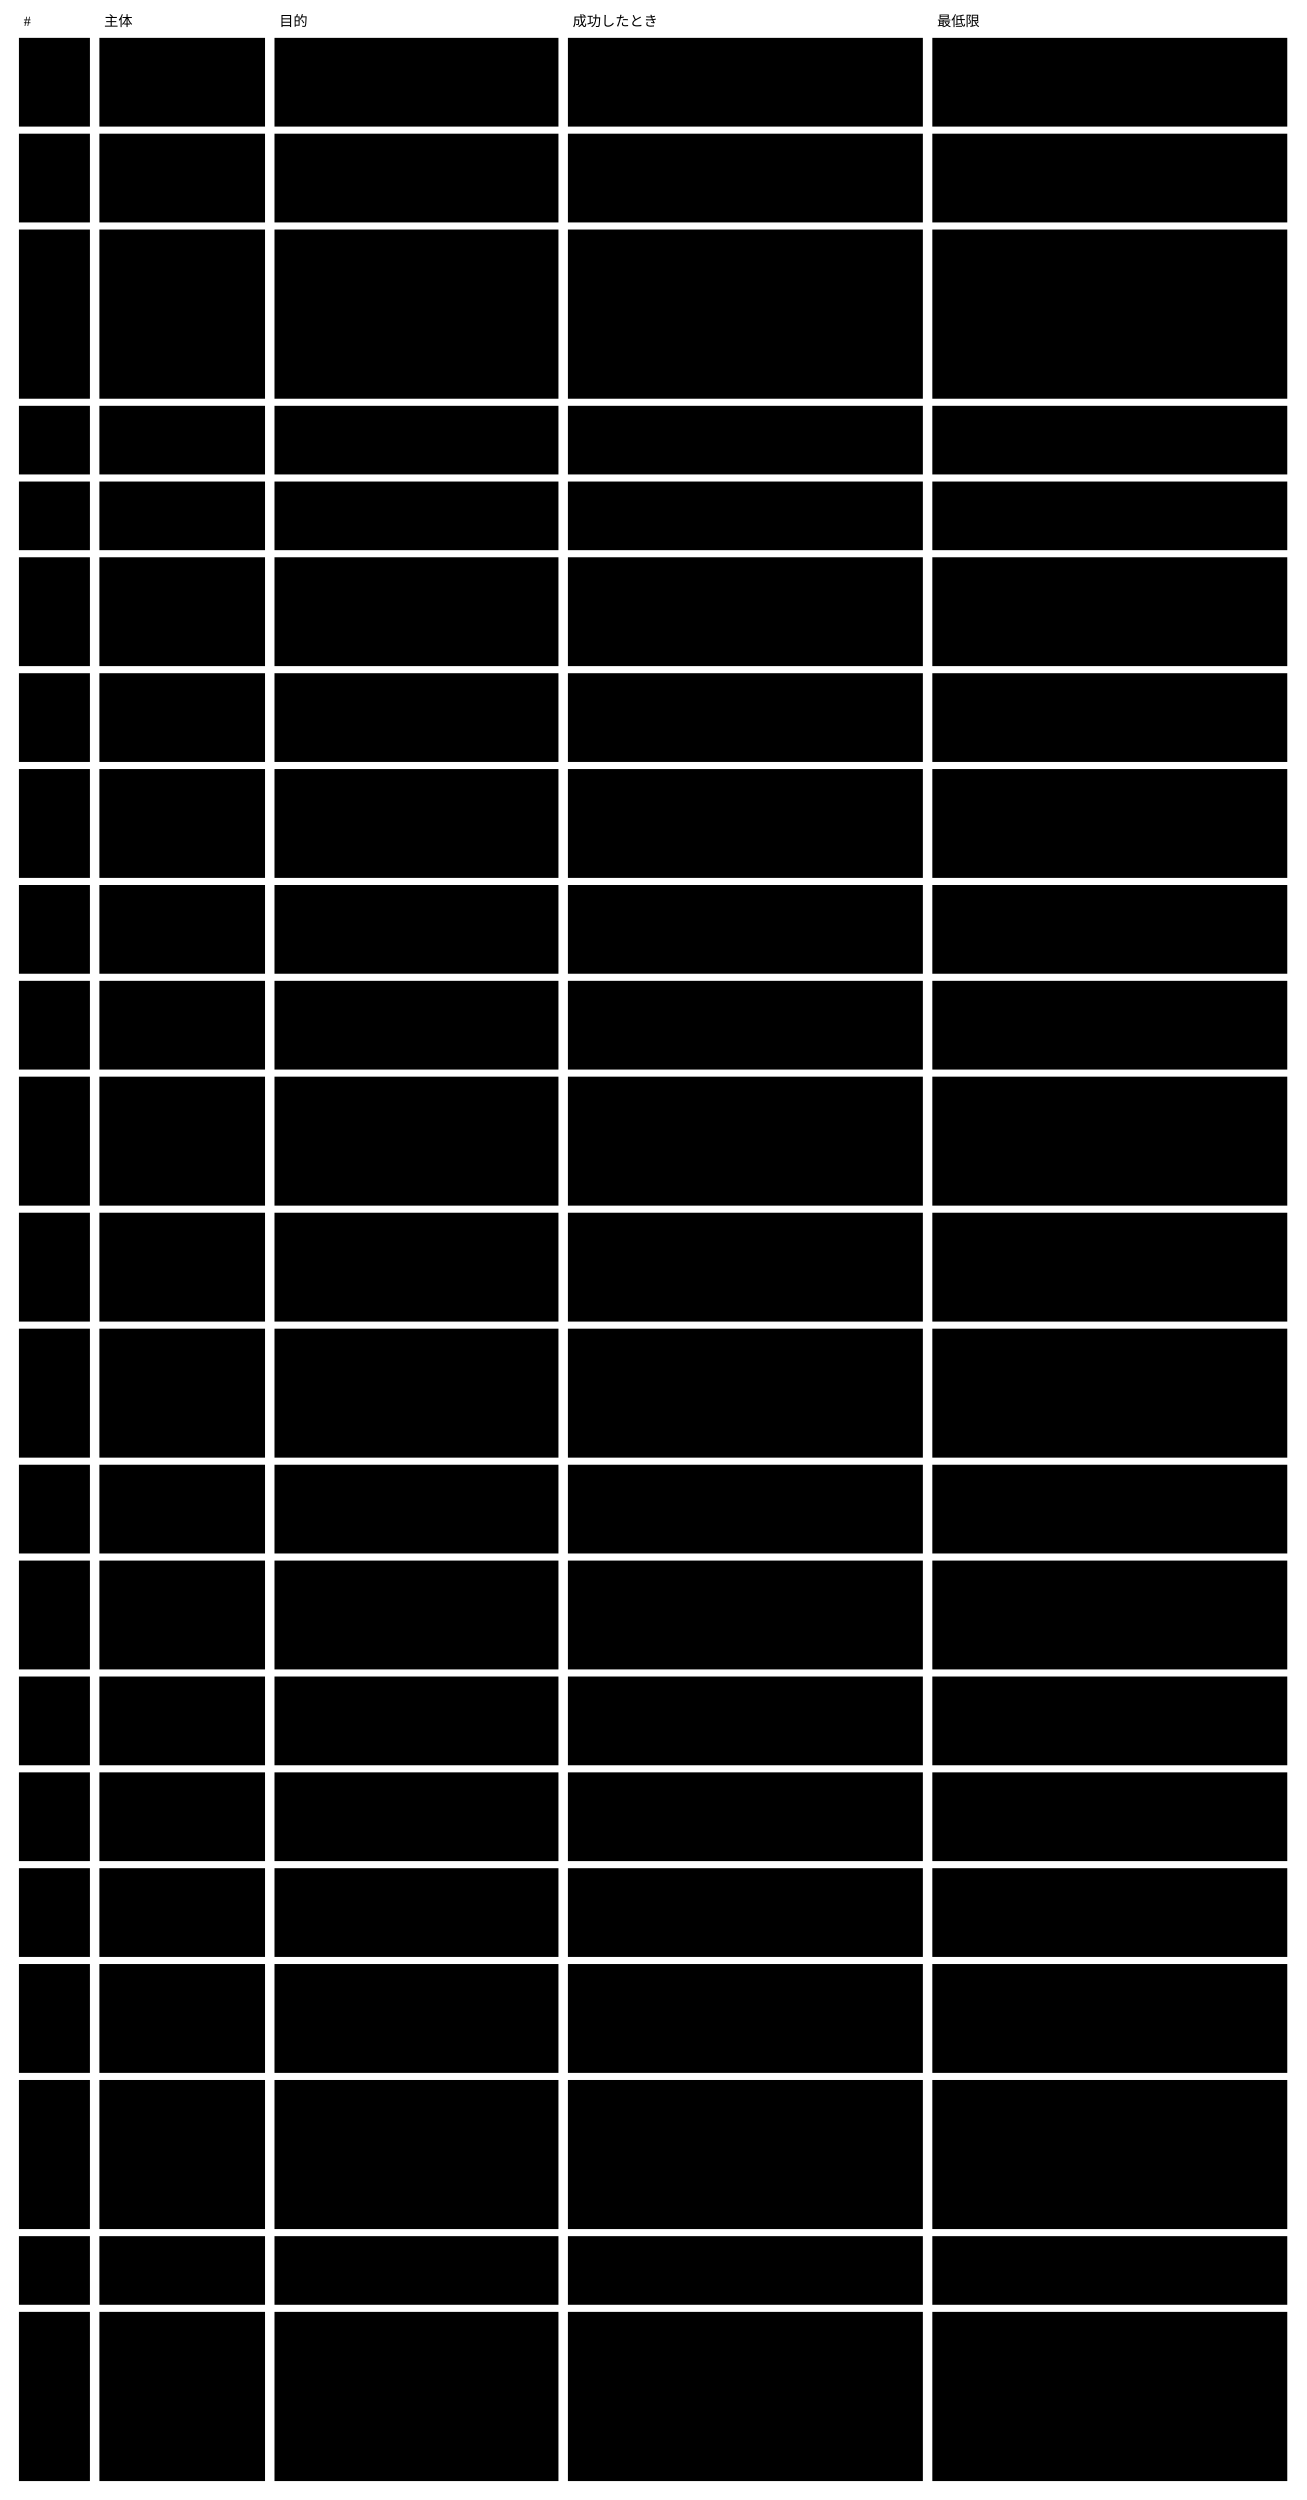
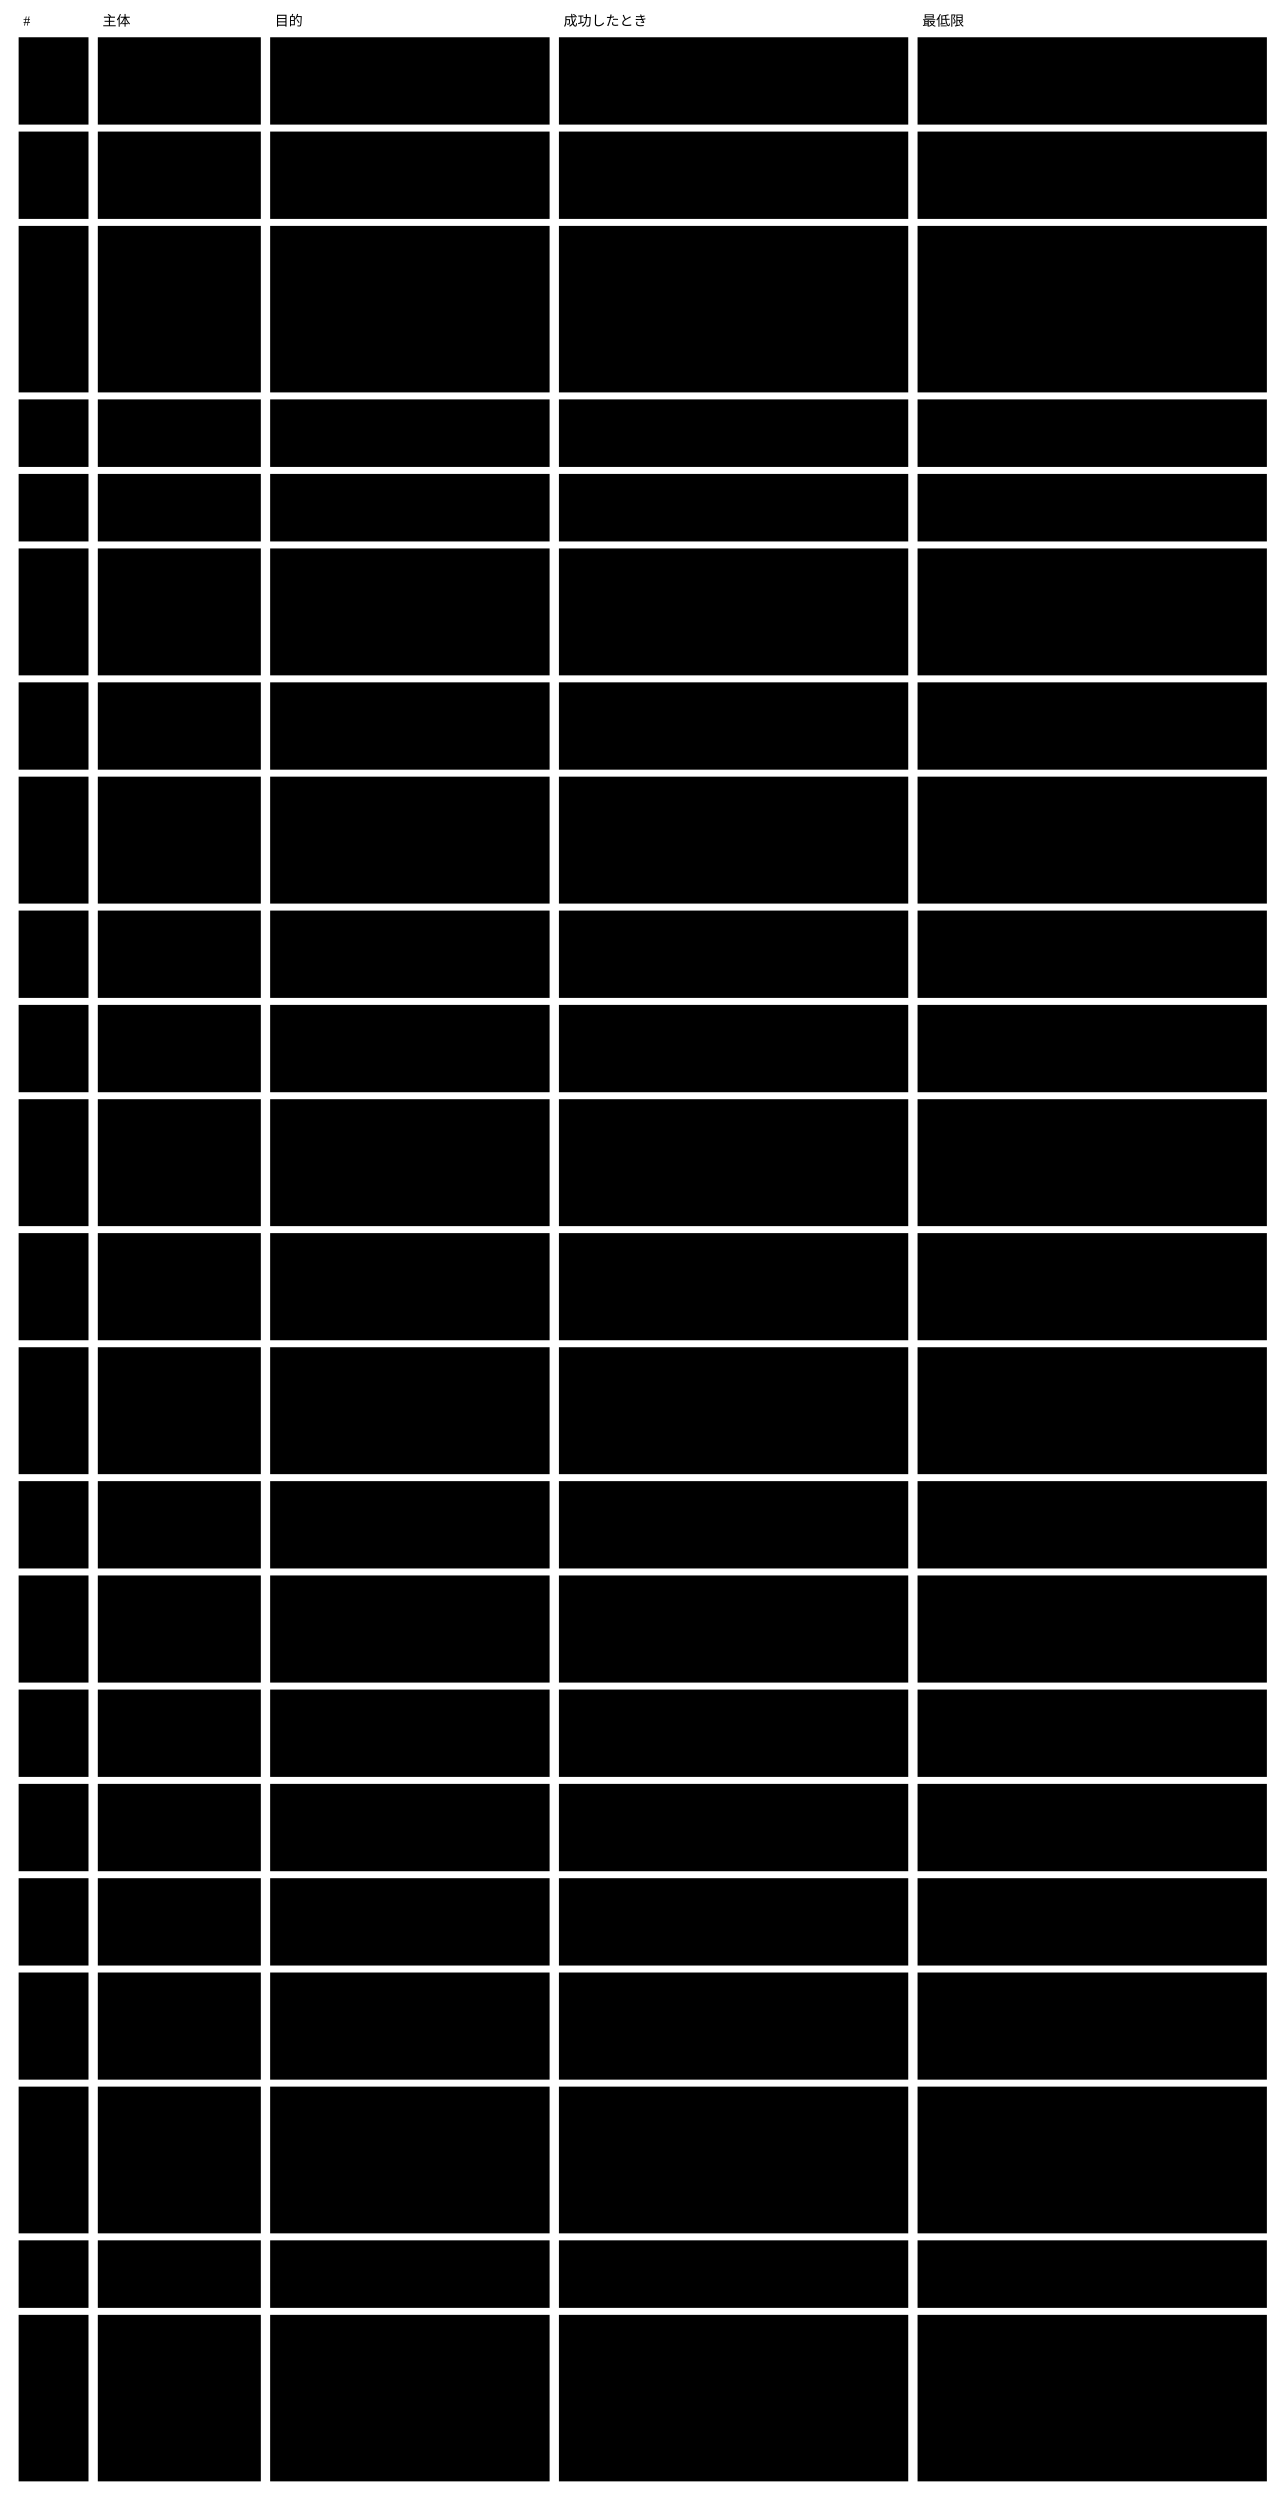
- <svg viewBox="0 0 1104 2113" style="min-width:900px" role="img" aria-label="使う場面：主体 ・ 目的 ・ 成功したときの保証 ・ 最低限の保証">
+ <svg viewBox="0 0 1104 2147" style="min-width:900px" role="img" aria-label="使う場面：主体 ・ 目的 ・ 成功したときの保証 ・ 最低限の保証">
  <text class="note" x="20" y="22">#</text>
  <text class="note" x="88" y="22">主体</text>
  <text class="note" x="236" y="22">目的</text>
  <text class="note" x="484" y="22">成功したとき</text>
  <text class="note" x="792" y="22">最低限</text>
  <rect class="box focus" x="16" y="32" width="60" height="75" />
  <text class="title" x="26" y="57">U0</text>
  <rect class="box" x="84" y="32" width="140" height="75" />
  <text class="label" x="94" y="57">利用者</text>
  <rect class="box" x="232" y="32" width="240" height="75" />
  <text class="label" x="242" y="57">AI に書かせた成果物を、正しいと確</text>
  <text class="label" x="242" y="74">かめた状態で使い続ける</text>
  <rect class="box" x="480" y="32" width="300" height="75" />
-   <text class="label" x="490" y="57">使っている instance が、いまの契約のすべ</text>
-   <text class="label" x="490" y="74">ての rule で verified（機械の検証と、変</text>
-   <text class="label" x="490" y="91">更に入れた AI ・ 人の判定の記録）である</text>
+   <text class="label" x="490" y="57">使っているインスタンスが、いまの契約のすべて</text>
+   <text class="label" x="490" y="74">の rule で verified（機械の検証と、変更</text>
+   <text class="label" x="490" y="91">に入れた AI ・ 人の判定の記録）である</text>
  <rect class="box" x="788" y="32" width="300" height="75" />
  <text class="label" x="798" y="57">入力が変わった判定と、検証できなかった rule</text>
  <text class="label" x="798" y="74">は、verified として見えない</text>
  <rect class="box focus" x="16" y="113" width="60" height="75" />
  <text class="title" x="26" y="138">U1</text>
  <rect class="box" x="84" y="113" width="140" height="75" />
  <text class="label" x="94" y="138">作者（人か AI）</text>
  <rect class="box" x="232" y="113" width="240" height="75" />
-   <text class="label" x="242" y="138">Concrete スキーマを作る</text>
+   <text class="label" x="242" y="138">Semantic Concrete Schema を</text>
+   <text class="label" x="242" y="155">作る</text>
  <rect class="box" x="480" y="113" width="300" height="75" />
  <text class="label" x="490" y="138">Concrete が Abstract の版と拡張の契約に</text>
-   <text class="label" x="490" y="155">従い、Agent が案内に従って instance を書</text>
+   <text class="label" x="490" y="155">従い、Agent が案内に従ってインスタンスを書</text>
  <text class="label" x="490" y="172">ける</text>
  <rect class="box" x="788" y="113" width="300" height="75" />
  <text class="label" x="798" y="138">契約に従わない Concrete は、違反した</text>
  <text class="label" x="798" y="155">rule と一緒に取り込めない理由として出る</text>
  <rect class="box focus" x="16" y="194" width="60" height="143" />
  <text class="title" x="26" y="219">U2</text>
  <rect class="box" x="84" y="194" width="140" height="143" />
  <text class="label" x="94" y="219">作者</text>
  <rect class="box" x="232" y="194" width="240" height="143" />
-   <text class="label" x="242" y="219">Concrete スキーマを変える（繰り</text>
-   <text class="label" x="242" y="236">返した注意を x-prompt に上げる</text>
-   <text class="label" x="242" y="253">ことを含む）</text>
+   <text class="label" x="242" y="219">Semantic Concrete Schema を</text>
+   <text class="label" x="242" y="236">変える（繰り返した注意を</text>
+   <text class="label" x="242" y="253">x-prompt に上げることを含む）</text>
  <rect class="box" x="480" y="194" width="300" height="143" />
-   <text class="label" x="490" y="219">変更に、変更後の姿での全 instance の状</text>
-   <text class="label" x="490" y="236">態・ 状態が変わった instance ・ 人が見る</text>
+   <text class="label" x="490" y="219">変更に、変更後の姿での全インスタンスの状</text>
+   <text class="label" x="490" y="236">態・ 状態が変わったインスタンス ・ 人が見る</text>
  <text class="label" x="490" y="253">ものが出る。x-prompt を変えた欄の前の AI</text>
  <text class="label" x="490" y="270">の判定は効かなくなり、取り直すまで</text>
  <text class="label" x="490" y="287">unverified として出る。変更の記録（意</text>
-   <text class="label" x="490" y="304">図・ 目的の参照）が一緒に残り、セッションの</text>
-   <text class="label" x="490" y="321">参照は手元の索引に残る</text>
+   <text class="label" x="490" y="304">図・ 目的の参照）が一緒に残り、書いたセッシ</text>
+   <text class="label" x="490" y="321">ョンの ID が手元の索引に残る</text>
  <rect class="box" x="788" y="194" width="300" height="143" />
-   <text class="label" x="798" y="219">取り込むまで、いまの契約 ・ x-prompt と</text>
-   <text class="label" x="798" y="236">instance の状態は変わらない</text>
+   <text class="label" x="798" y="219">取り込むまで、いまの契約 ・ x-prompt とイ</text>
+   <text class="label" x="798" y="236">ンスタンスの状態は変わらない</text>
  <rect class="box focus" x="16" y="343" width="60" height="58" />
  <text class="title" x="26" y="368">U3</text>
  <rect class="box" x="84" y="343" width="140" height="58" />
  <text class="label" x="94" y="368">作者</text>
  <rect class="box" x="232" y="343" width="240" height="58" />
  <text class="label" x="242" y="368">Abstract の新しい版に</text>
  <text class="label" x="242" y="385">Concrete を合わせる</text>
  <rect class="box" x="480" y="343" width="300" height="58" />
  <text class="label" x="490" y="368">機械で直せる箇所は直り、残りは案内に従って直</text>
  <text class="label" x="490" y="385">る</text>
  <rect class="box" x="788" y="343" width="300" height="58" />
  <text class="label" x="798" y="368">移せなかった箇所は一覧で返り、いまの</text>
  <text class="label" x="798" y="385">Concrete は壊れない</text>
  <rect class="box focus" x="16" y="407" width="60" height="58" />
  <text class="title" x="26" y="432">U4</text>
  <rect class="box" x="84" y="407" width="140" height="58" />
-   <text class="label" x="94" y="432">提供側（Core を</text>
-   <text class="label" x="94" y="449">作る側）</text>
+   <text class="label" x="94" y="432">提供側（基盤を作</text>
+   <text class="label" x="94" y="449">る側）</text>
  <rect class="box" x="232" y="407" width="240" height="58" />
  <text class="label" x="242" y="432">Abstract の新しい版を、移し方と</text>
  <text class="label" x="242" y="449">一緒に出す</text>
  <rect class="box" x="480" y="407" width="300" height="58" />
  <text class="label" x="490" y="432">作者が U3 を案内どおりに終えられる</text>
  <rect class="box" x="788" y="407" width="300" height="58" />
  <text class="label" x="798" y="432">前の Abstract の版は中身が変わらず、それ</text>
  <text class="label" x="798" y="449">を申告する Concrete は検証を通り続ける</text>
-   <rect class="box focus" x="16" y="471" width="60" height="92" />
+   <rect class="box focus" x="16" y="471" width="60" height="109" />
  <text class="title" x="26" y="496">U5</text>
-   <rect class="box" x="84" y="471" width="140" height="92" />
+   <rect class="box" x="84" y="471" width="140" height="109" />
  <text class="label" x="94" y="496">AI の Agent</text>
-   <rect class="box" x="232" y="471" width="240" height="92" />
-   <text class="label" x="242" y="496">instance を作る</text>
-   <rect class="box" x="480" y="471" width="300" height="92" />
+   <rect class="box" x="232" y="471" width="240" height="109" />
+   <text class="label" x="242" y="496">インスタンスを作る</text>
+   <rect class="box" x="480" y="471" width="300" height="109" />
  <text class="label" x="490" y="496">決定権が人の欄は人の入口から来た値のまま書か</text>
  <text class="label" x="490" y="513">れ、rule ごとの結果がそろい、violated が</text>
  <text class="label" x="490" y="530">無い。変更の記録（意図 ・ 目的の参照）が一</text>
-   <text class="label" x="490" y="547">緒に残り、セッションの参照は手元の索引に残る</text>
-   <rect class="box" x="788" y="471" width="300" height="92" />
+   <text class="label" x="490" y="547">緒に残り、書いたセッションの ID が手元の索</text>
+   <text class="label" x="490" y="564">引に残る</text>
+   <rect class="box" x="788" y="471" width="300" height="109" />
  <text class="label" x="798" y="496">violated ・ error の rule が根拠付きで</text>
  <text class="label" x="798" y="513">返る。必須の欄が空なら、根拠「必須の欄が空」</text>
  <text class="label" x="798" y="530">の機械の violated として返る</text>
-   <rect class="box focus" x="16" y="569" width="60" height="75" />
-   <text class="title" x="26" y="594">U6</text>
-   <rect class="box" x="84" y="569" width="140" height="75" />
-   <text class="label" x="94" y="594">AI の Agent</text>
-   <rect class="box" x="232" y="569" width="240" height="75" />
-   <text class="label" x="242" y="594">既存の instance を変える</text>
-   <rect class="box" x="480" y="569" width="300" height="75" />
-   <text class="label" x="490" y="594">参照と導出値が整合したまま変わる。変更の記録</text>
-   <text class="label" x="490" y="611">（意図 ・ 目的の参照）が一緒に残り、セッシ</text>
-   <text class="label" x="490" y="628">ョンの参照は手元の索引に残る</text>
-   <rect class="box" x="788" y="569" width="300" height="75" />
-   <text class="label" x="798" y="594">参照が壊れる ・ 導出値が合わない変更は</text>
-   <text class="label" x="798" y="611">violated として返り、取り込めない理由に出</text>
-   <text class="label" x="798" y="628">る</text>
-   <rect class="box focus" x="16" y="650" width="60" height="92" />
-   <text class="title" x="26" y="675">U7</text>
-   <rect class="box" x="84" y="650" width="140" height="92" />
-   <text class="label" x="94" y="675">AI の Agent</text>
-   <rect class="box" x="232" y="650" width="240" height="92" />
-   <text class="label" x="242" y="675">契約の変更で violated になった</text>
-   <text class="label" x="242" y="692">instance を、同じ変更の中で直す</text>
-   <rect class="box" x="480" y="650" width="300" height="92" />
-   <text class="label" x="490" y="675">直した instance が変更後の契約で</text>
-   <text class="label" x="490" y="692">violated を持たず、元の意味が保たれてい</text>
-   <text class="label" x="490" y="709">る。変更の記録（意図 ・ 目的の参照）が一緒</text>
-   <text class="label" x="490" y="726">に残り、セッションの参照は手元の索引に残る</text>
-   <rect class="box" x="788" y="650" width="300" height="92" />
-   <text class="label" x="798" y="675">直せなかった instance は violated のま</text>
-   <text class="label" x="798" y="692">ま変更後の検証に出て、理由が返る</text>
-   <rect class="box focus" x="16" y="748" width="60" height="75" />
-   <text class="title" x="26" y="773">U8</text>
-   <rect class="box" x="84" y="748" width="140" height="75" />
-   <text class="label" x="94" y="773">CI（変更の仕組</text>
-   <text class="label" x="94" y="790">み）</text>
-   <rect class="box" x="232" y="748" width="240" height="75" />
-   <text class="label" x="242" y="773">変更のたびに、すべての instance</text>
-   <text class="label" x="242" y="790">を検証する</text>
-   <rect class="box" x="480" y="748" width="300" height="75" />
-   <text class="label" x="490" y="773">violated と unverified の一覧が返り、</text>
-   <text class="label" x="490" y="790">手元と同じ結果になる</text>
-   <rect class="box" x="788" y="748" width="300" height="75" />
-   <text class="label" x="798" y="773">validator が答えない ・ 誤った形で答えた</text>
-   <text class="label" x="798" y="790">rule は error として返り、verified に</text>
-   <text class="label" x="798" y="807">数えない</text>
-   <rect class="box focus" x="16" y="829" width="60" height="75" />
-   <text class="title" x="26" y="854">U10</text>
-   <rect class="box" x="84" y="829" width="140" height="75" />
-   <text class="label" x="94" y="854">作業した本人か</text>
-   <text class="label" x="94" y="871">AI の Agent</text>
-   <rect class="box" x="232" y="829" width="240" height="75" />
-   <text class="label" x="242" y="854">入力が変わって効かなくなった判定を</text>
-   <text class="label" x="242" y="871">取り直す</text>
-   <rect class="box" x="480" y="829" width="300" height="75" />
-   <text class="label" x="490" y="854">入力が変わった rule だけが検証し直され、状</text>
-   <text class="label" x="490" y="871">態が変わった instance が変更の出力に出る</text>
-   <rect class="box" x="788" y="829" width="300" height="75" />
-   <text class="label" x="798" y="854">基盤を通らずに書き換えられた instance</text>
-   <text class="label" x="798" y="871">も、次の検証で入力が変わったと分かり、前の判</text>
-   <text class="label" x="798" y="888">定は効かない</text>
-   <rect class="box focus" x="16" y="910" width="60" height="109" />
-   <text class="title" x="26" y="935">U11</text>
-   <rect class="box" x="84" y="910" width="140" height="109" />
-   <text class="label" x="94" y="935">利用者</text>
-   <rect class="box" x="232" y="910" width="240" height="109" />
-   <text class="label" x="242" y="935">要らない instance ・ 判定の記録</text>
-   <text class="label" x="242" y="952">を消す</text>
-   <rect class="box" x="480" y="910" width="300" height="109" />
-   <text class="label" x="490" y="935">同じ文脈の中で、消したものを指す参照と、消し</text>
-   <text class="label" x="490" y="952">たものに結び付いた判定の記録が残っていない。</text>
-   <text class="label" x="490" y="969">変更の記録は経緯として残る</text>
-   <rect class="box" x="788" y="910" width="300" height="109" />
-   <text class="label" x="798" y="935">消したものを指す instance は変更後の検証</text>
-   <text class="label" x="798" y="952">で violated になり、取り込めない理由に出</text>
-   <text class="label" x="798" y="969">る。ほかの文脈から指されている instance</text>
-   <text class="label" x="798" y="986">を消すと、指している側の次の検証で</text>
-   <text class="label" x="798" y="1003">violated になり、黙って壊れない</text>
-   <rect class="box focus" x="16" y="1025" width="60" height="92" />
-   <text class="title" x="26" y="1050">U12</text>
-   <rect class="box" x="84" y="1025" width="140" height="92" />
-   <text class="label" x="94" y="1050">読み手（人）</text>
-   <rect class="box" x="232" y="1025" width="240" height="92" />
-   <text class="label" x="242" y="1050">人が読む形で読んで判断する</text>
-   <rect class="box" x="480" y="1025" width="300" height="92" />
-   <text class="label" x="490" y="1050">rule ごとの結果と instance の状態が、内</text>
-   <text class="label" x="490" y="1067">容と一緒に見える</text>
-   <rect class="box" x="788" y="1025" width="300" height="92" />
-   <text class="label" x="798" y="1050">描画に失敗したら1ページも書かず、効かなくな</text>
-   <text class="label" x="798" y="1067">った判定を verified として見せない。探し</text>
-   <text class="label" x="798" y="1084">た結果には探した範囲が付き、範囲の外は探して</text>
-   <text class="label" x="798" y="1101">いないと返る</text>
-   <rect class="box focus" x="16" y="1123" width="60" height="109" />
-   <text class="title" x="26" y="1148">U13</text>
-   <rect class="box" x="84" y="1123" width="140" height="109" />
-   <text class="label" x="94" y="1148">利用者 ・ 監査す</text>
-   <text class="label" x="94" y="1165">る人</text>
-   <rect class="box" x="232" y="1123" width="240" height="109" />
-   <text class="label" x="242" y="1148">検証と判定と内容の変更の経緯を、対</text>
-   <text class="label" x="242" y="1165">象ごと ・ 目的ごとにあとから確か</text>
-   <text class="label" x="242" y="1182">める</text>
-   <rect class="box" x="480" y="1123" width="300" height="109" />
-   <text class="label" x="490" y="1148">対象ごとに、どの意図 ・ どの目的で ・ どの</text>
-   <text class="label" x="490" y="1165">欄を変えたかと、誰が ・ どの変更の姿で ・</text>
-   <text class="label" x="490" y="1182">どの instance × rule を判定したかが分か</text>
-   <text class="label" x="490" y="1199">る。いつ ・ 誰が出したかは変更の仕組みの履</text>
-   <text class="label" x="490" y="1216">歴から分かる</text>
-   <rect class="box" x="788" y="1123" width="300" height="109" />
-   <text class="label" x="798" y="1148">記録の書き換えは変更の差分に出て、AI ・ 人</text>
-   <text class="label" x="798" y="1165">の rule で判定の記録が無いもの ・ 変更の記</text>
-   <text class="label" x="798" y="1182">録が無い書き換えは、記録が無いと分かる</text>
-   <rect class="box focus" x="16" y="1238" width="60" height="75" />
-   <text class="title" x="26" y="1263">U14</text>
-   <rect class="box" x="84" y="1238" width="140" height="75" />
-   <text class="label" x="94" y="1263">harness の作者</text>
-   <rect class="box" x="232" y="1238" width="240" height="75" />
-   <text class="label" x="242" y="1263">validator（AI ・ 外のツール）</text>
-   <text class="label" x="242" y="1280">をつなぐ</text>
-   <rect class="box" x="480" y="1238" width="300" height="75" />
-   <text class="label" x="490" y="1263">判定できる rule が宣言され、宣言の外の</text>
-   <text class="label" x="490" y="1280">rule は unsupported と返る</text>
-   <rect class="box" x="788" y="1238" width="300" height="75" />
-   <text class="label" x="798" y="1263">validator を1つもつながなくても、機械で決</text>
-   <text class="label" x="798" y="1280">まる rule は検証され、残りは</text>
-   <text class="label" x="798" y="1297">unsupported として返る</text>
-   <rect class="box focus" x="16" y="1319" width="60" height="92" />
-   <text class="title" x="26" y="1344">U16</text>
-   <rect class="box" x="84" y="1319" width="140" height="92" />
-   <text class="label" x="94" y="1344">作業した本人</text>
-   <rect class="box" x="232" y="1319" width="240" height="92" />
-   <text class="label" x="242" y="1344">セッションの中で、意図への判断のう</text>
-   <text class="label" x="242" y="1361">ち機械と AI が決めきれなかった</text>
-   <text class="label" x="242" y="1378">rule ・ 人が決める欄を承認する</text>
-   <text class="label" x="242" y="1395">（AI の判定を覆すことを含む）</text>
-   <rect class="box" x="480" y="1319" width="300" height="92" />
-   <text class="label" x="490" y="1344">原因ごとにまとめて判断し、示した入力 ・ 意</text>
-   <text class="label" x="490" y="1361">図に結び付いた人の判定の記録が同じ変更に入</text>
-   <text class="label" x="490" y="1378">る。同じ判断を繰り返したものは、x-prompt</text>
-   <text class="label" x="490" y="1395">に上げる材料として引ける</text>
-   <rect class="box" x="788" y="1319" width="300" height="92" />
-   <text class="label" x="798" y="1344">判断されなかったものは unverified のまま</text>
-   <text class="label" x="798" y="1361">残り、verified として見えない。セッション</text>
-   <text class="label" x="798" y="1378">の中でも、承認は人の入口からだけ入る</text>
-   <rect class="box focus" x="16" y="1417" width="60" height="75" />
-   <text class="title" x="26" y="1442">U17</text>
-   <rect class="box" x="84" y="1417" width="140" height="75" />
-   <text class="label" x="94" y="1442">利用者</text>
-   <rect class="box" x="232" y="1417" width="240" height="75" />
-   <text class="label" x="242" y="1442">既存のファイルを取り込む（導入）</text>
-   <rect class="box" x="480" y="1417" width="300" height="75" />
-   <text class="label" x="490" y="1442">$schema が1つに決まるファイルはそのまま</text>
-   <text class="label" x="490" y="1459">instance になり、決まらないファイルは下書</text>
-   <text class="label" x="490" y="1476">きとして一覧に出る</text>
-   <rect class="box" x="788" y="1417" width="300" height="75" />
-   <text class="label" x="798" y="1442">取り込めなかったファイルは中身が変わらず、理</text>
-   <text class="label" x="798" y="1459">由が返る</text>
-   <rect class="box focus" x="16" y="1498" width="60" height="75" />
-   <text class="title" x="26" y="1523">U18</text>
-   <rect class="box" x="84" y="1498" width="140" height="75" />
-   <text class="label" x="94" y="1523">利用者（チーム）</text>
-   <rect class="box" x="232" y="1498" width="240" height="75" />
-   <text class="label" x="242" y="1523">ほかの変更を取り込む</text>
-   <rect class="box" x="480" y="1498" width="300" height="75" />
-   <text class="label" x="490" y="1523">取り込んだあとの姿で全 instance が検証さ</text>
-   <text class="label" x="490" y="1540">れ、状態が変わったものが出る</text>
-   <rect class="box" x="788" y="1498" width="300" height="75" />
-   <text class="label" x="798" y="1523">同じ instance × rule の判定 ・ 同じ対象</text>
-   <text class="label" x="798" y="1540">の同じ欄を両方で変えたときは、基盤が片方を選</text>
-   <text class="label" x="798" y="1557">ばず、変更の仕組みの衝突として人に出る</text>
-   <rect class="box focus" x="16" y="1579" width="60" height="75" />
-   <text class="title" x="26" y="1604">U23</text>
-   <rect class="box" x="84" y="1579" width="140" height="75" />
-   <text class="label" x="94" y="1604">作者</text>
-   <rect class="box" x="232" y="1579" width="240" height="75" />
-   <text class="label" x="242" y="1604">Concrete の拡張項目を足す ・ 変</text>
-   <text class="label" x="242" y="1621">える</text>
-   <rect class="box" x="480" y="1579" width="300" height="75" />
-   <text class="label" x="490" y="1604">定義した x- が形 ・ 意味 ・ 検証の仕方 ・</text>
-   <text class="label" x="490" y="1621">名前の範囲を持ち、その x- を使う全</text>
-   <text class="label" x="490" y="1638">instance が宣言した検証の仕方で検証される</text>
-   <rect class="box" x="788" y="1579" width="300" height="75" />
-   <text class="label" x="798" y="1604">検証の仕方が書けない x- は unsupported</text>
-   <text class="label" x="798" y="1621">として返り、Core の拡張項目とぶつかる定義は</text>
-   <text class="label" x="798" y="1638">違反として返る</text>
-   <rect class="box focus" x="16" y="1660" width="60" height="92" />
-   <text class="title" x="26" y="1685">U24</text>
-   <rect class="box" x="84" y="1660" width="140" height="92" />
-   <text class="label" x="94" y="1685">作者</text>
-   <rect class="box" x="232" y="1660" width="240" height="92" />
-   <text class="label" x="242" y="1685">ほかの文脈の公開された言葉</text>
-   <text class="label" x="242" y="1702">（Concrete の公開する部分）を</text>
-   <text class="label" x="242" y="1719">x-relationship で読む</text>
-   <rect class="box" x="480" y="1660" width="300" height="92" />
-   <text class="label" x="490" y="1685">読む側は、指した公開された言葉の版で検証され</text>
-   <text class="label" x="490" y="1702">続ける</text>
-   <rect class="box" x="788" y="1660" width="300" height="92" />
-   <text class="label" x="798" y="1685">読む先の版が無い ・ 読む先が新しい版だけを</text>
-   <text class="label" x="798" y="1702">出したときは、読む側の検証にそう出て、黙って</text>
-   <text class="label" x="798" y="1719">壊れない。探した結果には探した範囲が付き、範</text>
-   <text class="label" x="798" y="1736">囲の外は探していないと返る</text>
-   <rect class="box focus" x="16" y="1758" width="60" height="126" />
-   <text class="title" x="26" y="1783">U25</text>
-   <rect class="box" x="84" y="1758" width="140" height="126" />
-   <text class="label" x="94" y="1783">変更を見る人（作</text>
-   <text class="label" x="94" y="1800">業した本人か、PR</text>
-   <text class="label" x="94" y="1817">で承認する人。</text>
-   <text class="label" x="94" y="1834">harness が代わ</text>
-   <text class="label" x="94" y="1851">りに始めることも</text>
-   <text class="label" x="94" y="1868">ある）</text>
-   <rect class="box" x="232" y="1758" width="240" height="126" />
-   <text class="label" x="242" y="1783">変更を確かめる（取り込むかは変更の</text>
-   <text class="label" x="242" y="1800">仕組みで決める）</text>
-   <rect class="box" x="480" y="1758" width="300" height="126" />
-   <text class="label" x="490" y="1783">条件（目的 ・ 対象。作業した本人の手元では</text>
-   <text class="label" x="490" y="1800">セッションも）に紐づくすべての変更の記録が、</text>
-   <text class="label" x="490" y="1817">意図 ・ 意味の変更 ・ 意図と変更が合ってい</text>
-   <text class="label" x="490" y="1834">るかの判定（I33）・ 人の判定の記録 ・ 変更</text>
-   <text class="label" x="490" y="1851">後の検証の結果と一緒に出て、例外が件数と一緒</text>
-   <text class="label" x="490" y="1868">に先頭に出る</text>
-   <rect class="box" x="788" y="1758" width="300" height="126" />
-   <text class="label" x="798" y="1783">見ても契約 ・ instance ・ 記録は変わらな</text>
-   <text class="label" x="798" y="1800">い。意図は書き換わらずに出て、意図の無い変更</text>
-   <text class="label" x="798" y="1817">と、基盤を通らずに変えた欄は、そうだと分かる</text>
-   <rect class="box focus" x="16" y="1890" width="60" height="58" />
-   <text class="title" x="26" y="1915">U26</text>
-   <rect class="box" x="84" y="1890" width="140" height="58" />
-   <text class="label" x="94" y="1915">harness の作者</text>
-   <rect class="box" x="232" y="1890" width="240" height="58" />
-   <text class="label" x="242" y="1915">探す範囲（文脈の地図）を宣言する</text>
-   <rect class="box" x="480" y="1890" width="300" height="58" />
-   <text class="label" x="490" y="1915">宣言した文脈の集まりを1つの索引で引け、探し</text>
-   <text class="label" x="490" y="1932">た結果に範囲が付く</text>
-   <rect class="box" x="788" y="1890" width="300" height="58" />
-   <text class="label" x="798" y="1915">地図に無い文脈は、探していないと返る</text>
-   <rect class="box focus" x="16" y="1954" width="60" height="143" />
-   <text class="title" x="26" y="1979">U27</text>
-   <rect class="box" x="84" y="1954" width="140" height="143" />
-   <text class="label" x="94" y="1979">親のセッション</text>
-   <text class="label" x="94" y="1996">（オーケストレー</text>
-   <text class="label" x="94" y="2013">ターの定義から目</text>
-   <text class="label" x="94" y="2030">的ごとに立てる。</text>
-   <text class="label" x="94" y="2047">人が直接始めた最</text>
-   <text class="label" x="94" y="2064">上位のセッション</text>
-   <text class="label" x="94" y="2081">も同じ役割）</text>
-   <rect class="box" x="232" y="1954" width="240" height="143" />
-   <text class="label" x="242" y="1979">目的のセッションを立て、ID で再開</text>
-   <text class="label" x="242" y="1996">して進める（役割ごとに子のセッショ</text>
-   <text class="label" x="242" y="2013">ンに任せることを含む）</text>
-   <rect class="box" x="480" y="1954" width="300" height="143" />
-   <text class="label" x="490" y="1979">目的のあいだは同じセッションが ID で続く。</text>
-   <text class="label" x="490" y="1996">子のセッションには親がまとめた引き継ぎのプロ</text>
-   <text class="label" x="490" y="2013">ンプトが渡り、渡したものが残る。目的と、その</text>
-   <text class="label" x="490" y="2030">セッションと子のセッションで書いた変更の記録</text>
-   <text class="label" x="490" y="2047">が、あとから引ける</text>
-   <rect class="box" x="788" y="1954" width="300" height="143" />
-   <text class="label" x="798" y="1979">子が答えない ・ 誤った形で答えたときは</text>
-   <text class="label" x="798" y="1996">error として親に返り、子がそれまでに書いた</text>
-   <text class="label" x="798" y="2013">変更の記録は消えずに残る</text>
+   <rect class="box focus" x="16" y="586" width="60" height="75" />
+   <text class="title" x="26" y="611">U6</text>
+   <rect class="box" x="84" y="586" width="140" height="75" />
+   <text class="label" x="94" y="611">AI の Agent</text>
+   <rect class="box" x="232" y="586" width="240" height="75" />
+   <text class="label" x="242" y="611">既存のインスタンスを変える</text>
+   <rect class="box" x="480" y="586" width="300" height="75" />
+   <text class="label" x="490" y="611">参照と導出値が整合したまま変わる。変更の記録</text>
+   <text class="label" x="490" y="628">（意図 ・ 目的の参照）が一緒に残り、書いた</text>
+   <text class="label" x="490" y="645">セッションの ID が手元の索引に残る</text>
+   <rect class="box" x="788" y="586" width="300" height="75" />
+   <text class="label" x="798" y="611">参照が壊れる ・ 導出値が合わない変更は</text>
+   <text class="label" x="798" y="628">violated として返り、取り込めない理由に出</text>
+   <text class="label" x="798" y="645">る</text>
+   <rect class="box focus" x="16" y="667" width="60" height="109" />
+   <text class="title" x="26" y="692">U7</text>
+   <rect class="box" x="84" y="667" width="140" height="109" />
+   <text class="label" x="94" y="692">AI の Agent</text>
+   <rect class="box" x="232" y="667" width="240" height="109" />
+   <text class="label" x="242" y="692">契約の変更で violated になった</text>
+   <text class="label" x="242" y="709">インスタンスを、同じ変更の中で直す</text>
+   <rect class="box" x="480" y="667" width="300" height="109" />
+   <text class="label" x="490" y="692">直したインスタンスが変更後の契約で</text>
+   <text class="label" x="490" y="709">violated を持たず、元の意味が保たれてい</text>
+   <text class="label" x="490" y="726">る。変更の記録（意図 ・ 目的の参照）が一緒</text>
+   <text class="label" x="490" y="743">に残り、書いたセッションの ID が手元の索引</text>
+   <text class="label" x="490" y="760">に残る</text>
+   <rect class="box" x="788" y="667" width="300" height="109" />
+   <text class="label" x="798" y="692">直せなかったインスタンスは violated のま</text>
+   <text class="label" x="798" y="709">ま変更後の検証に出て、理由が返る</text>
+   <rect class="box focus" x="16" y="782" width="60" height="75" />
+   <text class="title" x="26" y="807">U8</text>
+   <rect class="box" x="84" y="782" width="140" height="75" />
+   <text class="label" x="94" y="807">CI（変更の仕組</text>
+   <text class="label" x="94" y="824">み）</text>
+   <rect class="box" x="232" y="782" width="240" height="75" />
+   <text class="label" x="242" y="807">変更のたびに、すべてのインスタンス</text>
+   <text class="label" x="242" y="824">を検証する</text>
+   <rect class="box" x="480" y="782" width="300" height="75" />
+   <text class="label" x="490" y="807">violated と unverified の一覧が返り、</text>
+   <text class="label" x="490" y="824">手元と同じ結果になる</text>
+   <rect class="box" x="788" y="782" width="300" height="75" />
+   <text class="label" x="798" y="807">validator が答えない ・ 誤った形で答えた</text>
+   <text class="label" x="798" y="824">rule は error として返り、verified に</text>
+   <text class="label" x="798" y="841">数えない</text>
+   <rect class="box focus" x="16" y="863" width="60" height="75" />
+   <text class="title" x="26" y="888">U10</text>
+   <rect class="box" x="84" y="863" width="140" height="75" />
+   <text class="label" x="94" y="888">作業した本人か</text>
+   <text class="label" x="94" y="905">AI の Agent</text>
+   <rect class="box" x="232" y="863" width="240" height="75" />
+   <text class="label" x="242" y="888">入力が変わって効かなくなった判定を</text>
+   <text class="label" x="242" y="905">取り直す</text>
+   <rect class="box" x="480" y="863" width="300" height="75" />
+   <text class="label" x="490" y="888">入力が変わった rule だけが検証し直され、状</text>
+   <text class="label" x="490" y="905">態が変わったインスタンスが変更の出力に出る</text>
+   <rect class="box" x="788" y="863" width="300" height="75" />
+   <text class="label" x="798" y="888">基盤を通らずに書き換えられたインスタンスも、</text>
+   <text class="label" x="798" y="905">次の検証で入力が変わったと分かり、前の判定は</text>
+   <text class="label" x="798" y="922">効かない</text>
+   <rect class="box focus" x="16" y="944" width="60" height="109" />
+   <text class="title" x="26" y="969">U11</text>
+   <rect class="box" x="84" y="944" width="140" height="109" />
+   <text class="label" x="94" y="969">利用者</text>
+   <rect class="box" x="232" y="944" width="240" height="109" />
+   <text class="label" x="242" y="969">要らないインスタンス ・ 判定の記</text>
+   <text class="label" x="242" y="986">録を消す</text>
+   <rect class="box" x="480" y="944" width="300" height="109" />
+   <text class="label" x="490" y="969">同じ文脈の中で、消したものを指す参照と、消し</text>
+   <text class="label" x="490" y="986">たものに結び付いた判定の記録が残っていない。</text>
+   <text class="label" x="490" y="1003">変更の記録は経緯として残る</text>
+   <rect class="box" x="788" y="944" width="300" height="109" />
+   <text class="label" x="798" y="969">消したものを指すインスタンスは変更後の検証で</text>
+   <text class="label" x="798" y="986">violated になり、取り込めない理由に出る。</text>
+   <text class="label" x="798" y="1003">ほかの文脈から指されているインスタンスを消す</text>
+   <text class="label" x="798" y="1020">と、指している側の次の検証で violated に</text>
+   <text class="label" x="798" y="1037">なり、黙って壊れない</text>
+   <rect class="box focus" x="16" y="1059" width="60" height="92" />
+   <text class="title" x="26" y="1084">U12</text>
+   <rect class="box" x="84" y="1059" width="140" height="92" />
+   <text class="label" x="94" y="1084">読み手（人）</text>
+   <rect class="box" x="232" y="1059" width="240" height="92" />
+   <text class="label" x="242" y="1084">人が読む形で読んで判断する</text>
+   <rect class="box" x="480" y="1059" width="300" height="92" />
+   <text class="label" x="490" y="1084">rule ごとの結果とインスタンスの状態が、内容</text>
+   <text class="label" x="490" y="1101">と一緒に見える</text>
+   <rect class="box" x="788" y="1059" width="300" height="92" />
+   <text class="label" x="798" y="1084">描画に失敗したら1ページも書かず、効かなくな</text>
+   <text class="label" x="798" y="1101">った判定を verified として見せない。探し</text>
+   <text class="label" x="798" y="1118">た結果には探した範囲が付き、範囲の外は探して</text>
+   <text class="label" x="798" y="1135">いないと返る</text>
+   <rect class="box focus" x="16" y="1157" width="60" height="109" />
+   <text class="title" x="26" y="1182">U13</text>
+   <rect class="box" x="84" y="1157" width="140" height="109" />
+   <text class="label" x="94" y="1182">利用者 ・ 監査す</text>
+   <text class="label" x="94" y="1199">る人</text>
+   <rect class="box" x="232" y="1157" width="240" height="109" />
+   <text class="label" x="242" y="1182">検証と判定と内容の変更の経緯を、対</text>
+   <text class="label" x="242" y="1199">象ごと ・ 目的ごとにあとから確か</text>
+   <text class="label" x="242" y="1216">める</text>
+   <rect class="box" x="480" y="1157" width="300" height="109" />
+   <text class="label" x="490" y="1182">対象ごとに、どの意図 ・ どの目的で ・ どの</text>
+   <text class="label" x="490" y="1199">欄を変えたかと、誰が ・ どの変更の姿で ・</text>
+   <text class="label" x="490" y="1216">どのインスタンス × rule を判定したかが分か</text>
+   <text class="label" x="490" y="1233">る。いつ ・ 誰が出したかは変更の仕組みの履</text>
+   <text class="label" x="490" y="1250">歴から分かる</text>
+   <rect class="box" x="788" y="1157" width="300" height="109" />
+   <text class="label" x="798" y="1182">記録の書き換えは変更の差分に出て、AI ・ 人</text>
+   <text class="label" x="798" y="1199">の rule で判定の記録が無いもの ・ 変更の記</text>
+   <text class="label" x="798" y="1216">録が無い書き換えは、記録が無いと分かる</text>
+   <rect class="box focus" x="16" y="1272" width="60" height="75" />
+   <text class="title" x="26" y="1297">U14</text>
+   <rect class="box" x="84" y="1272" width="140" height="75" />
+   <text class="label" x="94" y="1297">harness の作者</text>
+   <rect class="box" x="232" y="1272" width="240" height="75" />
+   <text class="label" x="242" y="1297">validator（AI ・ 外のツール）</text>
+   <text class="label" x="242" y="1314">をつなぐ</text>
+   <rect class="box" x="480" y="1272" width="300" height="75" />
+   <text class="label" x="490" y="1297">判定できる rule が宣言され、宣言の外の</text>
+   <text class="label" x="490" y="1314">rule は unsupported と返る</text>
+   <rect class="box" x="788" y="1272" width="300" height="75" />
+   <text class="label" x="798" y="1297">validator を1つもつながなくても、機械で決</text>
+   <text class="label" x="798" y="1314">まる rule は検証され、残りは</text>
+   <text class="label" x="798" y="1331">unsupported として返る</text>
+   <rect class="box focus" x="16" y="1353" width="60" height="92" />
+   <text class="title" x="26" y="1378">U16</text>
+   <rect class="box" x="84" y="1353" width="140" height="92" />
+   <text class="label" x="94" y="1378">作業した本人</text>
+   <rect class="box" x="232" y="1353" width="240" height="92" />
+   <text class="label" x="242" y="1378">セッションの中で、意図への判断のう</text>
+   <text class="label" x="242" y="1395">ち機械と AI が決めきれなかった</text>
+   <text class="label" x="242" y="1412">rule ・ 人が決める欄を承認する</text>
+   <text class="label" x="242" y="1429">（AI の判定を覆すことを含む）</text>
+   <rect class="box" x="480" y="1353" width="300" height="92" />
+   <text class="label" x="490" y="1378">原因ごとにまとめて判断し、示した入力 ・ 意</text>
+   <text class="label" x="490" y="1395">図に結び付いた人の判定の記録が同じ変更に入</text>
+   <text class="label" x="490" y="1412">る。同じ判断を繰り返したものは、x-prompt</text>
+   <text class="label" x="490" y="1429">に上げる材料として引ける</text>
+   <rect class="box" x="788" y="1353" width="300" height="92" />
+   <text class="label" x="798" y="1378">判断されなかったものは unverified のまま</text>
+   <text class="label" x="798" y="1395">残り、verified として見えない。セッション</text>
+   <text class="label" x="798" y="1412">の中でも、承認は人の入口からだけ入る</text>
+   <rect class="box focus" x="16" y="1451" width="60" height="75" />
+   <text class="title" x="26" y="1476">U17</text>
+   <rect class="box" x="84" y="1451" width="140" height="75" />
+   <text class="label" x="94" y="1476">利用者</text>
+   <rect class="box" x="232" y="1451" width="240" height="75" />
+   <text class="label" x="242" y="1476">既存のファイルを取り込む（導入）</text>
+   <rect class="box" x="480" y="1451" width="300" height="75" />
+   <text class="label" x="490" y="1476">$schema が1つに決まるファイルはそのままイ</text>
+   <text class="label" x="490" y="1493">ンスタンスになり、決まらないファイルは下書き</text>
+   <text class="label" x="490" y="1510">として一覧に出る</text>
+   <rect class="box" x="788" y="1451" width="300" height="75" />
+   <text class="label" x="798" y="1476">取り込めなかったファイルは中身が変わらず、理</text>
+   <text class="label" x="798" y="1493">由が返る</text>
+   <rect class="box focus" x="16" y="1532" width="60" height="75" />
+   <text class="title" x="26" y="1557">U18</text>
+   <rect class="box" x="84" y="1532" width="140" height="75" />
+   <text class="label" x="94" y="1557">利用者（チーム）</text>
+   <rect class="box" x="232" y="1532" width="240" height="75" />
+   <text class="label" x="242" y="1557">ほかの変更を取り込む</text>
+   <rect class="box" x="480" y="1532" width="300" height="75" />
+   <text class="label" x="490" y="1557">取り込んだあとの姿で全インスタンスが検証さ</text>
+   <text class="label" x="490" y="1574">れ、状態が変わったものが出る</text>
+   <rect class="box" x="788" y="1532" width="300" height="75" />
+   <text class="label" x="798" y="1557">同じインスタンス × rule の判定 ・ 同じ対</text>
+   <text class="label" x="798" y="1574">象の同じ欄を両方で変えたときは、基盤が片方を</text>
+   <text class="label" x="798" y="1591">選ばず、変更の仕組みの衝突として人に出る</text>
+   <rect class="box focus" x="16" y="1613" width="60" height="75" />
+   <text class="title" x="26" y="1638">U23</text>
+   <rect class="box" x="84" y="1613" width="140" height="75" />
+   <text class="label" x="94" y="1638">作者</text>
+   <rect class="box" x="232" y="1613" width="240" height="75" />
+   <text class="label" x="242" y="1638">Concrete の拡張項目を足す ・ 変</text>
+   <text class="label" x="242" y="1655">える</text>
+   <rect class="box" x="480" y="1613" width="300" height="75" />
+   <text class="label" x="490" y="1638">定義した x- が形 ・ 意味 ・ 検証の仕方 ・</text>
+   <text class="label" x="490" y="1655">名前の範囲を持ち、その x- を使う全インスタ</text>
+   <text class="label" x="490" y="1672">ンスが宣言した検証の仕方で検証される</text>
+   <rect class="box" x="788" y="1613" width="300" height="75" />
+   <text class="label" x="798" y="1638">検証の仕方が書けない x- は unsupported</text>
+   <text class="label" x="798" y="1655">として返り、Abstract の拡張項目とぶつかる</text>
+   <text class="label" x="798" y="1672">定義は違反として返る</text>
+   <rect class="box focus" x="16" y="1694" width="60" height="92" />
+   <text class="title" x="26" y="1719">U24</text>
+   <rect class="box" x="84" y="1694" width="140" height="92" />
+   <text class="label" x="94" y="1719">作者</text>
+   <rect class="box" x="232" y="1694" width="240" height="92" />
+   <text class="label" x="242" y="1719">ほかの文脈の公開された言葉</text>
+   <text class="label" x="242" y="1736">（Concrete の公開する部分）を</text>
+   <text class="label" x="242" y="1753">x-relationship で読む</text>
+   <rect class="box" x="480" y="1694" width="300" height="92" />
+   <text class="label" x="490" y="1719">読む側は、指した公開された言葉の版で検証され</text>
+   <text class="label" x="490" y="1736">続ける</text>
+   <rect class="box" x="788" y="1694" width="300" height="92" />
+   <text class="label" x="798" y="1719">読む先の版が無い ・ 読む先が新しい版だけを</text>
+   <text class="label" x="798" y="1736">出したときは、読む側の検証にそう出て、黙って</text>
+   <text class="label" x="798" y="1753">壊れない。探した結果には探した範囲が付き、範</text>
+   <text class="label" x="798" y="1770">囲の外は探していないと返る</text>
+   <rect class="box focus" x="16" y="1792" width="60" height="126" />
+   <text class="title" x="26" y="1817">U25</text>
+   <rect class="box" x="84" y="1792" width="140" height="126" />
+   <text class="label" x="94" y="1817">変更を見る人（作</text>
+   <text class="label" x="94" y="1834">業した本人か、PR</text>
+   <text class="label" x="94" y="1851">で承認する人。</text>
+   <text class="label" x="94" y="1868">harness が代わ</text>
+   <text class="label" x="94" y="1885">りに始めることも</text>
+   <text class="label" x="94" y="1902">ある）</text>
+   <rect class="box" x="232" y="1792" width="240" height="126" />
+   <text class="label" x="242" y="1817">変更を確かめる（取り込むかは変更の</text>
+   <text class="label" x="242" y="1834">仕組みで決める）</text>
+   <rect class="box" x="480" y="1792" width="300" height="126" />
+   <text class="label" x="490" y="1817">条件（目的 ・ 対象。作業した本人の手元では</text>
+   <text class="label" x="490" y="1834">セッションも）に紐づくすべての変更の記録が、</text>
+   <text class="label" x="490" y="1851">意図 ・ 意味の変更 ・ 意図と変更が合ってい</text>
+   <text class="label" x="490" y="1868">るかの判定（I33）・ 人の判定の記録 ・ 変更</text>
+   <text class="label" x="490" y="1885">後の検証の結果と一緒に出て、例外が件数と一緒</text>
+   <text class="label" x="490" y="1902">に先頭に出る</text>
+   <rect class="box" x="788" y="1792" width="300" height="126" />
+   <text class="label" x="798" y="1817">見ても契約 ・ インスタンス ・ 記録は変わら</text>
+   <text class="label" x="798" y="1834">ない。意図は書き換わらずに出て、意図の無い変</text>
+   <text class="label" x="798" y="1851">更と、基盤を通らずに変えた欄は、そうだと分か</text>
+   <text class="label" x="798" y="1868">る</text>
+   <rect class="box focus" x="16" y="1924" width="60" height="58" />
+   <text class="title" x="26" y="1949">U26</text>
+   <rect class="box" x="84" y="1924" width="140" height="58" />
+   <text class="label" x="94" y="1949">harness の作者</text>
+   <rect class="box" x="232" y="1924" width="240" height="58" />
+   <text class="label" x="242" y="1949">探す範囲（文脈の地図）を宣言する</text>
+   <rect class="box" x="480" y="1924" width="300" height="58" />
+   <text class="label" x="490" y="1949">宣言した文脈の集まりを1つの索引で引け、探し</text>
+   <text class="label" x="490" y="1966">た結果に範囲が付く</text>
+   <rect class="box" x="788" y="1924" width="300" height="58" />
+   <text class="label" x="798" y="1949">地図に無い文脈は、探していないと返る</text>
+   <rect class="box focus" x="16" y="1988" width="60" height="143" />
+   <text class="title" x="26" y="2013">U27</text>
+   <rect class="box" x="84" y="1988" width="140" height="143" />
+   <text class="label" x="94" y="2013">親のセッション</text>
+   <text class="label" x="94" y="2030">（オーケストレー</text>
+   <text class="label" x="94" y="2047">ターの定義から目</text>
+   <text class="label" x="94" y="2064">的ごとに立てる。</text>
+   <text class="label" x="94" y="2081">人が直接始めた最</text>
+   <text class="label" x="94" y="2098">上位のセッション</text>
+   <text class="label" x="94" y="2115">も同じ役割）</text>
+   <rect class="box" x="232" y="1988" width="240" height="143" />
+   <text class="label" x="242" y="2013">目的のセッションを立て、ID で再開</text>
+   <text class="label" x="242" y="2030">して進める（役割ごとに子のセッショ</text>
+   <text class="label" x="242" y="2047">ンに任せることを含む）</text>
+   <rect class="box" x="480" y="1988" width="300" height="143" />
+   <text class="label" x="490" y="2013">目的のあいだは同じセッションが ID で続く。</text>
+   <text class="label" x="490" y="2030">子のセッションには親がまとめた引き継ぎのプロ</text>
+   <text class="label" x="490" y="2047">ンプトが渡り、渡したものが残る。目的と、その</text>
+   <text class="label" x="490" y="2064">セッションと子のセッションで書いた変更の記録</text>
+   <text class="label" x="490" y="2081">が、あとから引ける</text>
+   <rect class="box" x="788" y="1988" width="300" height="143" />
+   <text class="label" x="798" y="2013">子が答えない ・ 誤った形で答えたときは</text>
+   <text class="label" x="798" y="2030">error として親に返り、子がそれまでに書いた</text>
+   <text class="label" x="798" y="2047">変更の記録は消えずに残る</text>
</svg>
